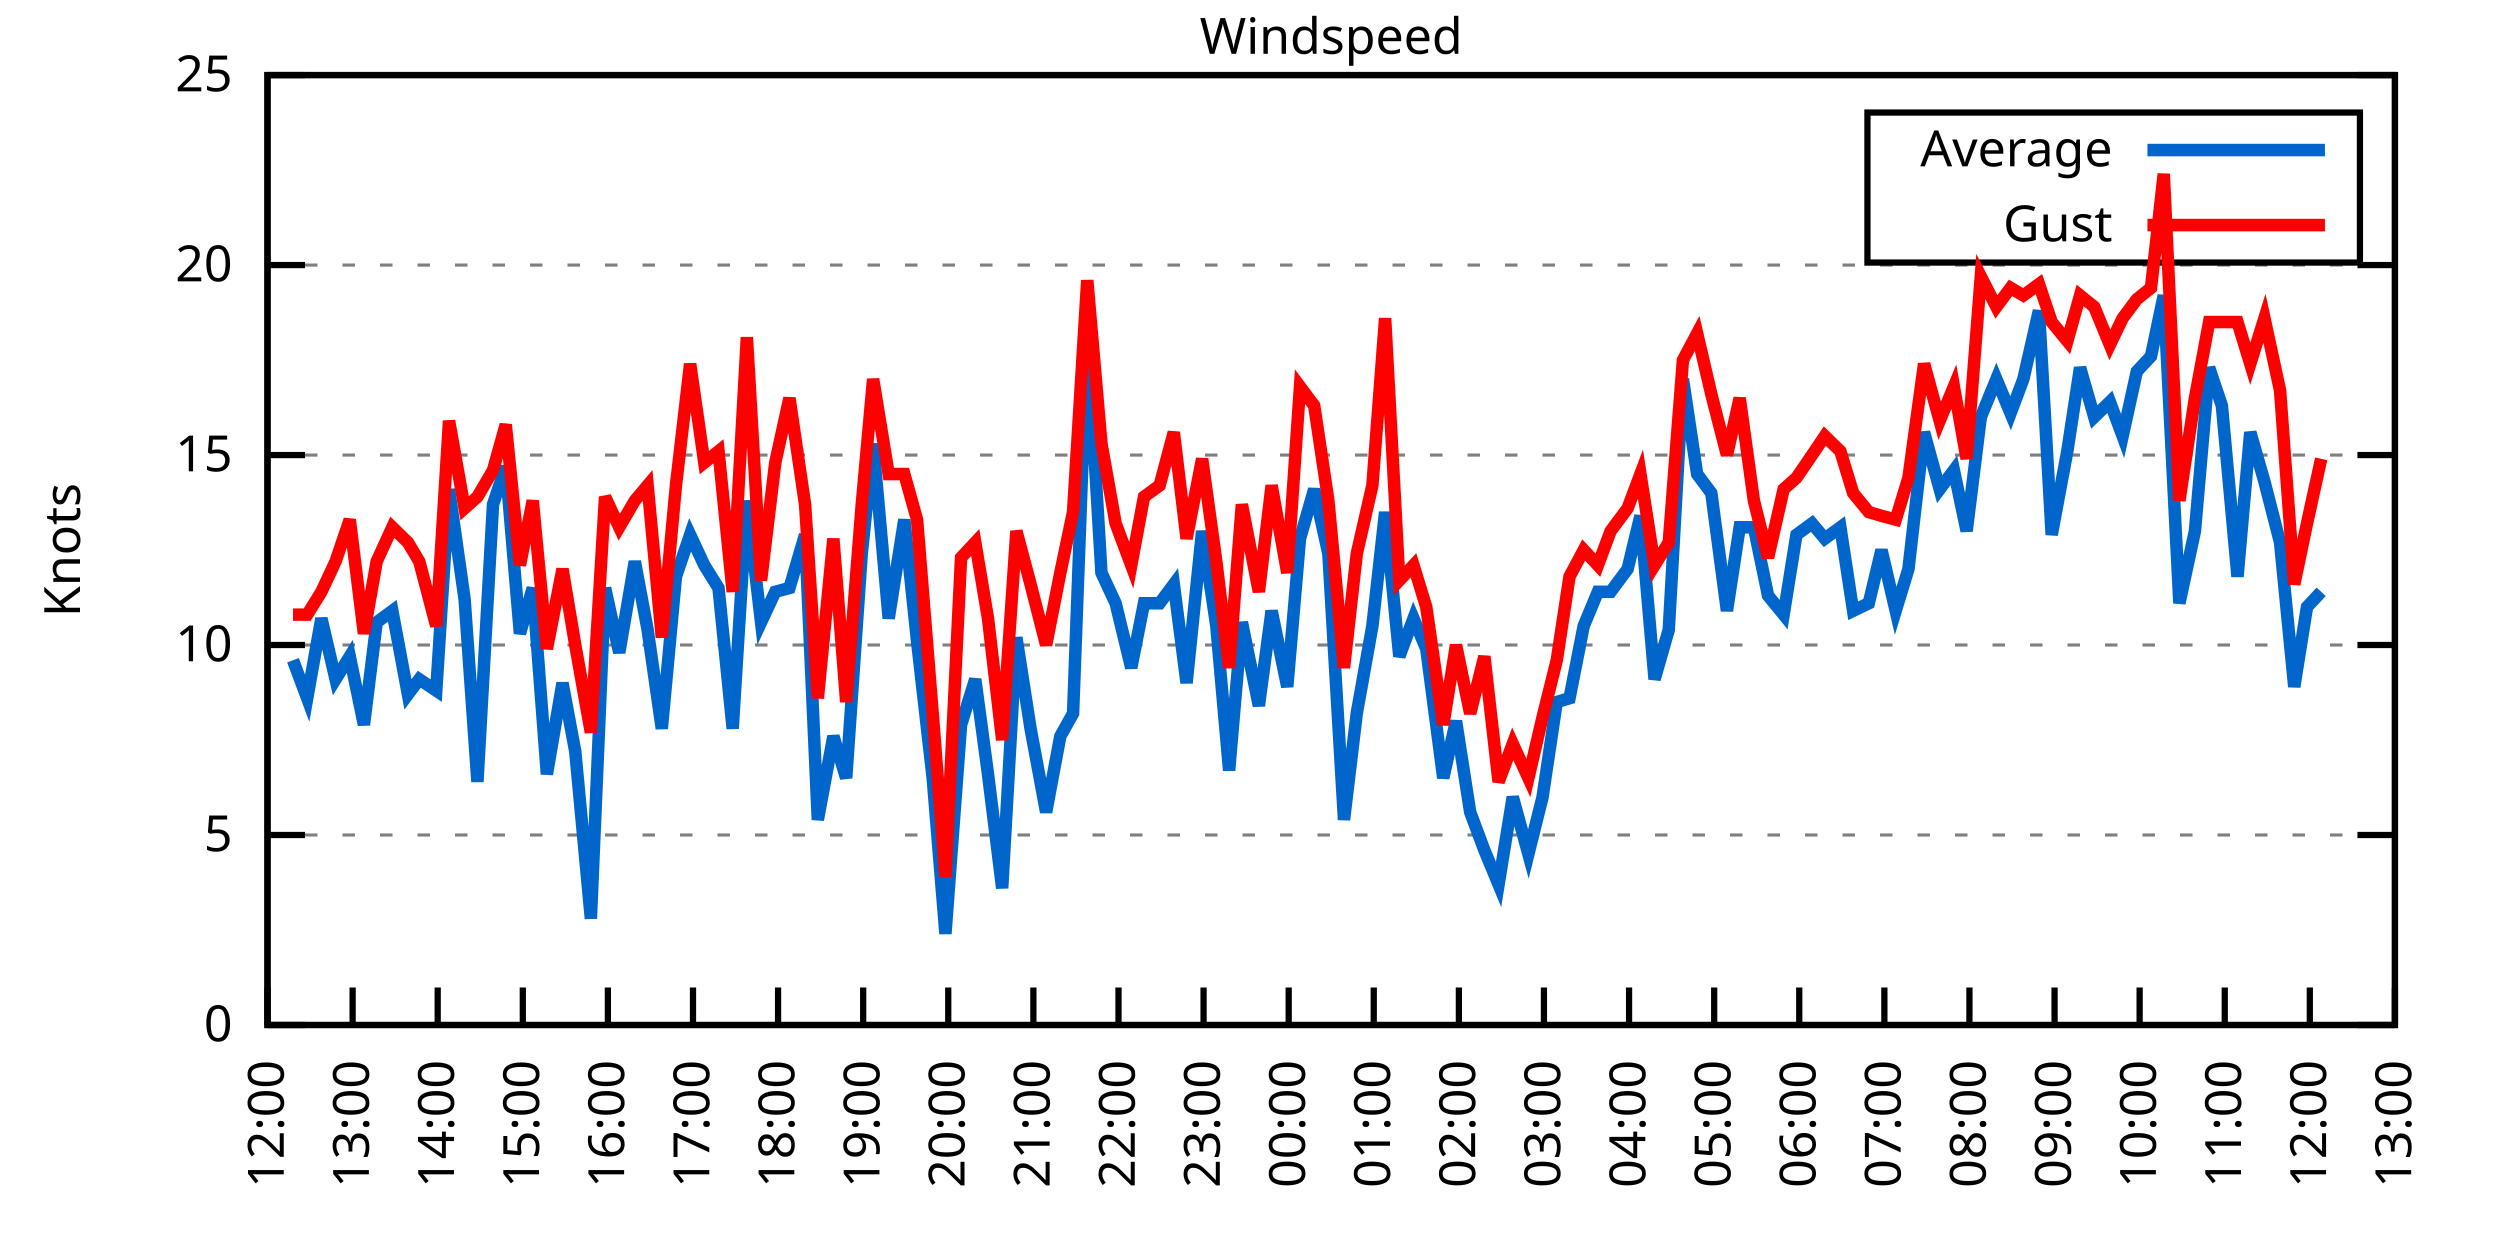
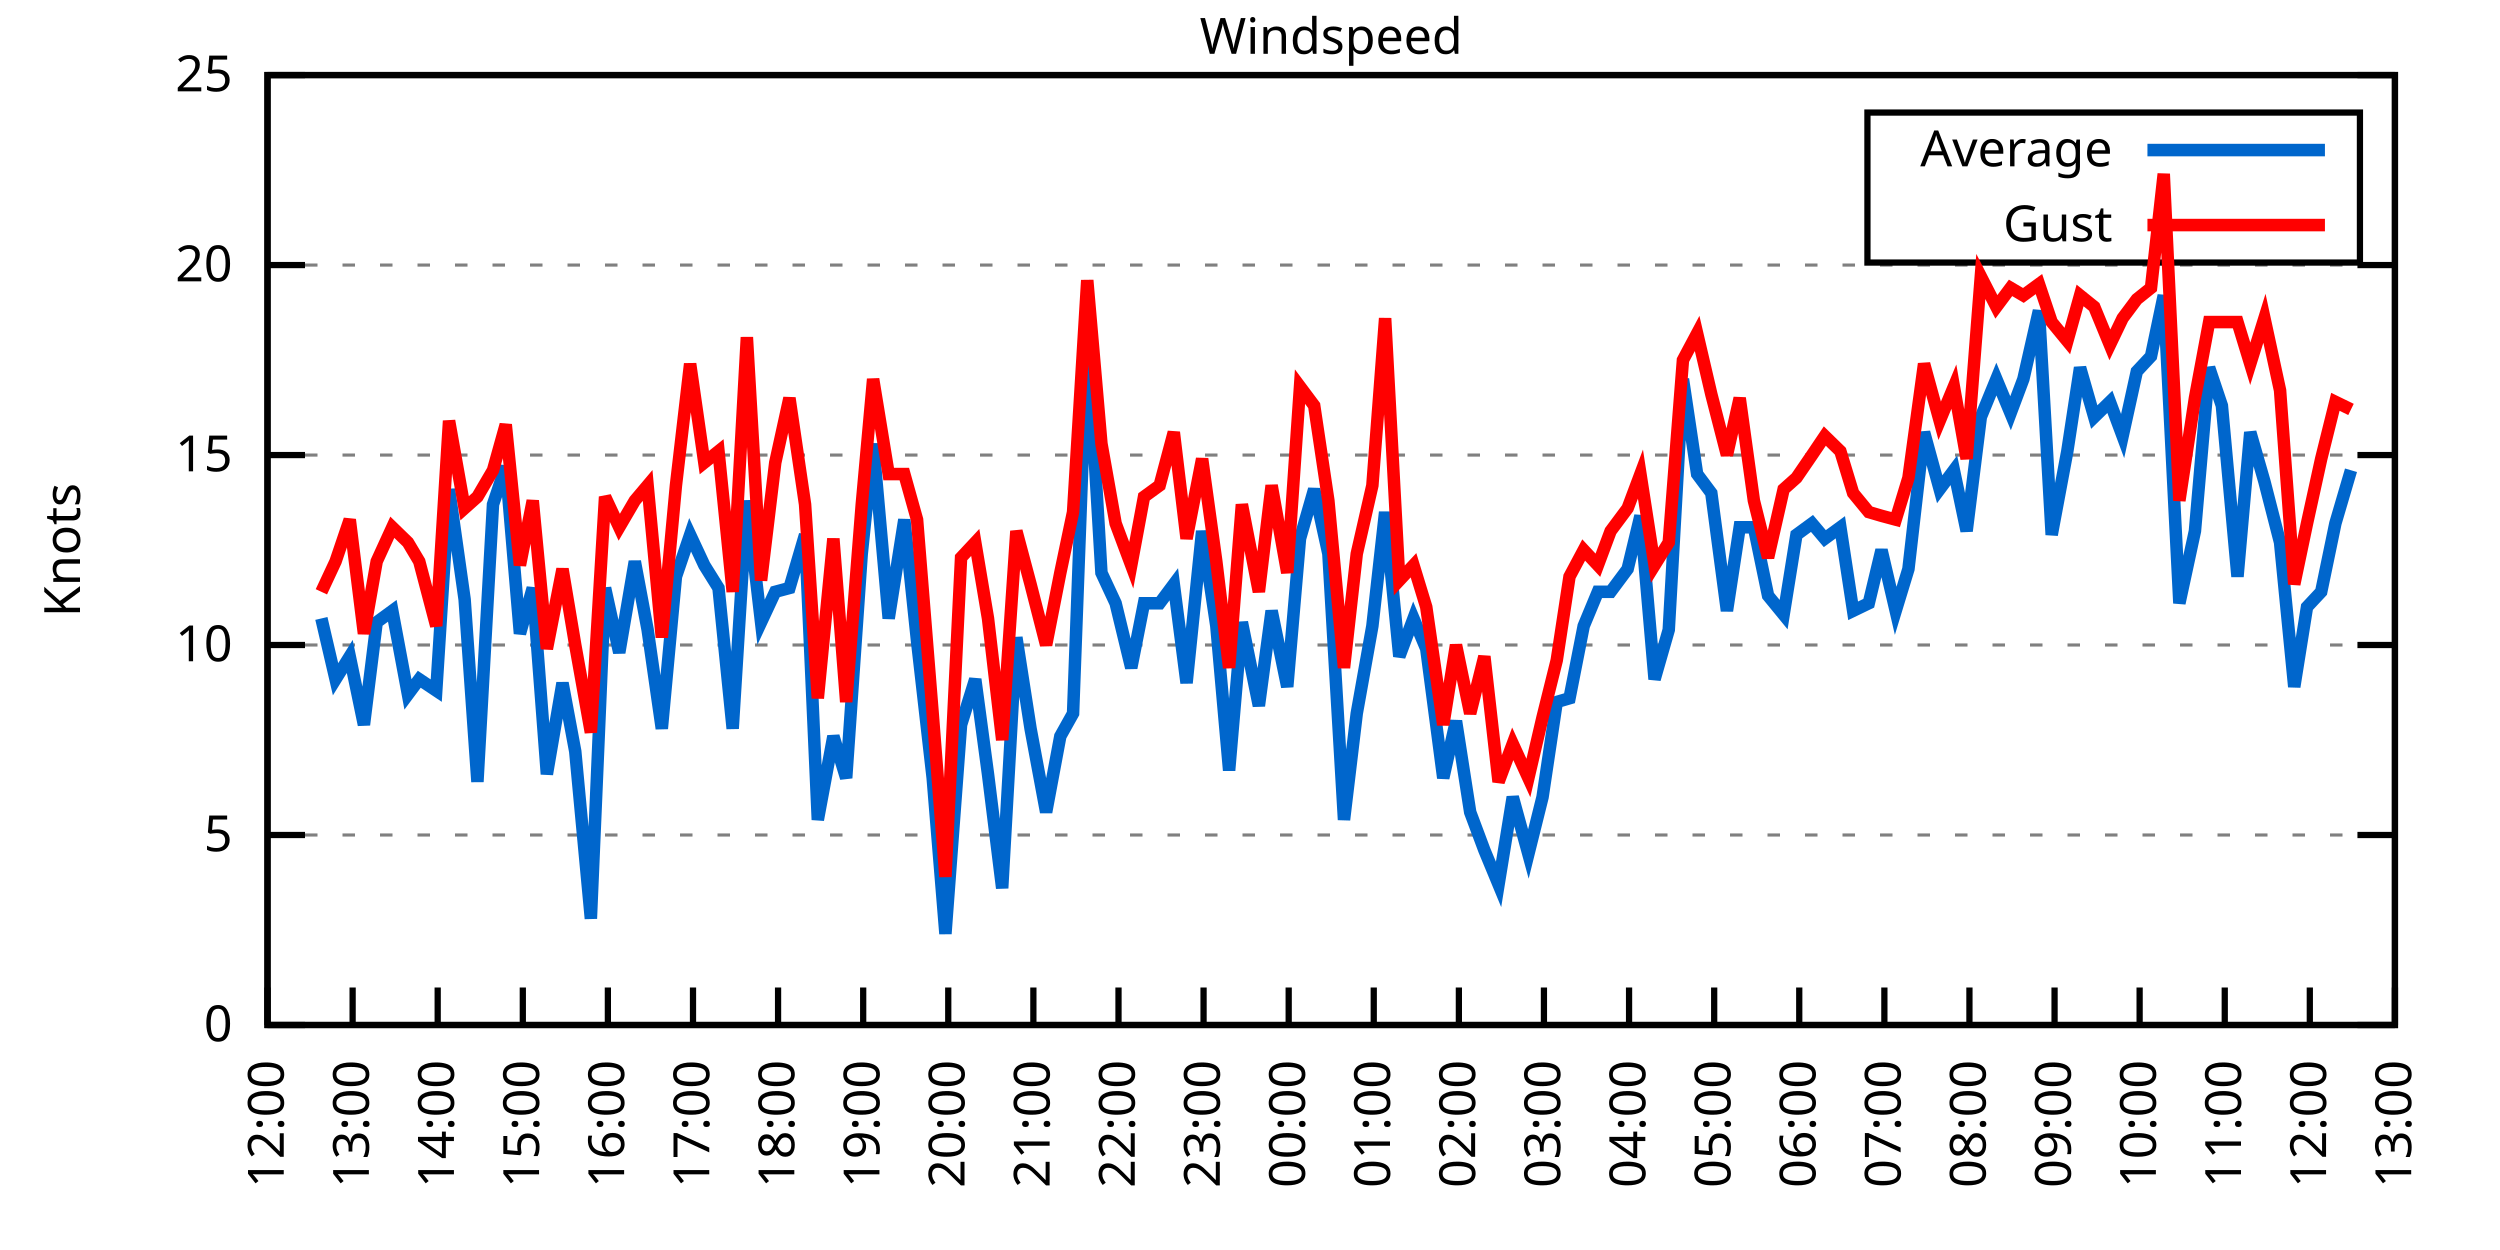
<svg xmlns="http://www.w3.org/2000/svg" xmlns:xlink="http://www.w3.org/1999/xlink" width="400" height="200" viewBox="0 0 400 200">
  <g id="gnuplot_canvas">
    <rect x="0" y="0" width="400" height="200" fill="none" />
    <defs>
      <circle id="gpDot" r="0.5" stroke-width="0.5" stroke="currentColor" />
      <path id="gpPt0" stroke-width="0.333" stroke="currentColor" d="M-1,0 h2 M0,-1 v2" />
      <path id="gpPt1" stroke-width="0.333" stroke="currentColor" d="M-1,-1 L1,1 M1,-1 L-1,1" />
      <path id="gpPt2" stroke-width="0.333" stroke="currentColor" d="M-1,0 L1,0 M0,-1 L0,1 M-1,-1 L1,1 M-1,1 L1,-1" />
      <rect id="gpPt3" stroke-width="0.333" stroke="currentColor" x="-1" y="-1" width="2" height="2" />
      <rect id="gpPt4" stroke-width="0.333" stroke="currentColor" fill="currentColor" x="-1" y="-1" width="2" height="2" />
      <circle id="gpPt5" stroke-width="0.333" stroke="currentColor" cx="0" cy="0" r="1" />
      <use xlink:href="#gpPt5" id="gpPt6" fill="currentColor" stroke="none" />
      <path id="gpPt7" stroke-width="0.333" stroke="currentColor" d="M0,-1.33 L-1.33,0.67 L1.33,0.67 z" />
      <use xlink:href="#gpPt7" id="gpPt8" fill="currentColor" stroke="none" />
      <use xlink:href="#gpPt7" id="gpPt9" stroke="currentColor" transform="rotate(180)" />
      <use xlink:href="#gpPt9" id="gpPt10" fill="currentColor" stroke="none" />
      <use xlink:href="#gpPt3" id="gpPt11" stroke="currentColor" transform="rotate(45)" />
      <use xlink:href="#gpPt11" id="gpPt12" fill="currentColor" stroke="none" />
      <path id="gpPt13" stroke-width="0.333" stroke="currentColor" d="M0,1.330 L1.265,0.411 L0.782,-1.067 L-0.782,-1.076 L-1.265,0.411 z" />
      <use xlink:href="#gpPt13" id="gpPt14" fill="currentColor" stroke="none" />
      <filter id="textbox" filterUnits="objectBoundingBox" x="0" y="0" height="1" width="1">
        <feFlood flood-color="white" flood-opacity="1" result="bgnd" />
        <feComposite in="SourceGraphic" in2="bgnd" operator="atop" />
      </filter>
      <filter id="greybox" filterUnits="objectBoundingBox" x="0" y="0" height="1" width="1">
        <feFlood flood-color="lightgrey" flood-opacity="1" result="grey" />
        <feComposite in="SourceGraphic" in2="grey" operator="atop" />
      </filter>
    </defs>
    <g fill="none" color="white" stroke="currentColor" stroke-width="1.00" stroke-linecap="butt" stroke-linejoin="miter">
</g>
    <g fill="none" color="black" stroke="currentColor" stroke-width="1.00" stroke-linecap="butt" stroke-linejoin="miter">
      <g stroke="none" shape-rendering="crispEdges">
        <polygon fill="rgb(255, 255, 255)" points="42.80,164.00 383.18,164.00 383.18,12.02 42.80,12.02 " />
      </g>
    </g>
    <g fill="none" color="black" stroke="currentColor" stroke-width="1.00" stroke-linecap="butt" stroke-linejoin="miter">
</g>
    <g fill="none" color="black" stroke="black" stroke-width="0.50" stroke-linecap="butt" stroke-linejoin="miter">
</g>
    <g fill="none" color="gray" stroke="currentColor" stroke-width="0.50" stroke-linecap="butt" stroke-linejoin="miter">
      <path stroke="gray" stroke-dasharray="2,4" class="gridline" d="M42.80,164.00 L383.19,164.00  " />
    </g>
    <g fill="none" color="gray" stroke="gray" stroke-width="1.00" stroke-linecap="butt" stroke-linejoin="miter">
</g>
    <g fill="none" color="black" stroke="currentColor" stroke-width="1.00" stroke-linecap="butt" stroke-linejoin="miter">
      <path stroke="black" d="M42.80,164.00 L48.80,164.00 M383.19,164.00 L377.19,164.00  " />
      <g transform="translate(37.20,166.60)" stroke="none" fill="black" font-family="Sans" font-size="8.00" text-anchor="end">
        <text>
          <tspan font-family="Sans"> 0</tspan>
        </text>
      </g>
    </g>
    <g fill="none" color="black" stroke="currentColor" stroke-width="1.00" stroke-linecap="butt" stroke-linejoin="miter">
</g>
    <g fill="none" color="black" stroke="black" stroke-width="0.50" stroke-linecap="butt" stroke-linejoin="miter">
</g>
    <g fill="none" color="gray" stroke="currentColor" stroke-width="0.50" stroke-linecap="butt" stroke-linejoin="miter">
      <path stroke="gray" stroke-dasharray="2,4" class="gridline" d="M42.80,133.60 L383.19,133.60  " />
    </g>
    <g fill="none" color="gray" stroke="gray" stroke-width="1.00" stroke-linecap="butt" stroke-linejoin="miter">
</g>
    <g fill="none" color="black" stroke="currentColor" stroke-width="1.00" stroke-linecap="butt" stroke-linejoin="miter">
      <path stroke="black" d="M42.80,133.60 L48.80,133.60 M383.19,133.60 L377.19,133.60  " />
      <g transform="translate(37.20,136.20)" stroke="none" fill="black" font-family="Sans" font-size="8.00" text-anchor="end">
        <text>
          <tspan font-family="Sans"> 5</tspan>
        </text>
      </g>
    </g>
    <g fill="none" color="black" stroke="currentColor" stroke-width="1.00" stroke-linecap="butt" stroke-linejoin="miter">
</g>
    <g fill="none" color="black" stroke="black" stroke-width="0.50" stroke-linecap="butt" stroke-linejoin="miter">
</g>
    <g fill="none" color="gray" stroke="currentColor" stroke-width="0.50" stroke-linecap="butt" stroke-linejoin="miter">
      <path stroke="gray" stroke-dasharray="2,4" class="gridline" d="M42.80,103.20 L383.19,103.20  " />
    </g>
    <g fill="none" color="gray" stroke="gray" stroke-width="1.00" stroke-linecap="butt" stroke-linejoin="miter">
</g>
    <g fill="none" color="black" stroke="currentColor" stroke-width="1.00" stroke-linecap="butt" stroke-linejoin="miter">
      <path stroke="black" d="M42.80,103.20 L48.80,103.20 M383.19,103.20 L377.19,103.20  " />
      <g transform="translate(37.20,105.80)" stroke="none" fill="black" font-family="Sans" font-size="8.00" text-anchor="end">
        <text>
          <tspan font-family="Sans"> 10</tspan>
        </text>
      </g>
    </g>
    <g fill="none" color="black" stroke="currentColor" stroke-width="1.00" stroke-linecap="butt" stroke-linejoin="miter">
</g>
    <g fill="none" color="black" stroke="black" stroke-width="0.50" stroke-linecap="butt" stroke-linejoin="miter">
</g>
    <g fill="none" color="gray" stroke="currentColor" stroke-width="0.50" stroke-linecap="butt" stroke-linejoin="miter">
      <path stroke="gray" stroke-dasharray="2,4" class="gridline" d="M42.80,72.81 L383.19,72.81  " />
    </g>
    <g fill="none" color="gray" stroke="gray" stroke-width="1.00" stroke-linecap="butt" stroke-linejoin="miter">
</g>
    <g fill="none" color="black" stroke="currentColor" stroke-width="1.00" stroke-linecap="butt" stroke-linejoin="miter">
      <path stroke="black" d="M42.80,72.81 L48.80,72.81 M383.19,72.81 L377.19,72.81  " />
      <g transform="translate(37.20,75.41)" stroke="none" fill="black" font-family="Sans" font-size="8.00" text-anchor="end">
        <text>
          <tspan font-family="Sans"> 15</tspan>
        </text>
      </g>
    </g>
    <g fill="none" color="black" stroke="currentColor" stroke-width="1.00" stroke-linecap="butt" stroke-linejoin="miter">
</g>
    <g fill="none" color="black" stroke="black" stroke-width="0.50" stroke-linecap="butt" stroke-linejoin="miter">
</g>
    <g fill="none" color="gray" stroke="currentColor" stroke-width="0.50" stroke-linecap="butt" stroke-linejoin="miter">
      <path stroke="gray" stroke-dasharray="2,4" class="gridline" d="M42.80,42.41 L383.19,42.41  " />
    </g>
    <g fill="none" color="gray" stroke="gray" stroke-width="1.00" stroke-linecap="butt" stroke-linejoin="miter">
</g>
    <g fill="none" color="black" stroke="currentColor" stroke-width="1.00" stroke-linecap="butt" stroke-linejoin="miter">
      <path stroke="black" d="M42.80,42.41 L48.80,42.41 M383.19,42.41 L377.19,42.41  " />
      <g transform="translate(37.20,45.01)" stroke="none" fill="black" font-family="Sans" font-size="8.00" text-anchor="end">
        <text>
          <tspan font-family="Sans"> 20</tspan>
        </text>
      </g>
    </g>
    <g fill="none" color="black" stroke="currentColor" stroke-width="1.00" stroke-linecap="butt" stroke-linejoin="miter">
</g>
    <g fill="none" color="black" stroke="black" stroke-width="0.50" stroke-linecap="butt" stroke-linejoin="miter">
</g>
    <g fill="none" color="gray" stroke="currentColor" stroke-width="0.50" stroke-linecap="butt" stroke-linejoin="miter">
      <path stroke="gray" stroke-dasharray="2,4" class="gridline" d="M42.80,12.01 L383.19,12.01  " />
    </g>
    <g fill="none" color="gray" stroke="gray" stroke-width="1.00" stroke-linecap="butt" stroke-linejoin="miter">
</g>
    <g fill="none" color="black" stroke="currentColor" stroke-width="1.00" stroke-linecap="butt" stroke-linejoin="miter">
      <path stroke="black" d="M42.80,12.01 L48.80,12.01 M383.19,12.01 L377.19,12.01  " />
      <g transform="translate(37.20,14.61)" stroke="none" fill="black" font-family="Sans" font-size="8.00" text-anchor="end">
        <text>
          <tspan font-family="Sans"> 25</tspan>
        </text>
      </g>
    </g>
    <g fill="none" color="black" stroke="currentColor" stroke-width="1.00" stroke-linecap="butt" stroke-linejoin="miter">
      <path stroke="black" d="M42.80,164.00 L42.80,158.00  " />
      <g transform="translate(45.40,169.60) rotate(270.00)" stroke="none" fill="black" font-family="Sans" font-size="8.00" text-anchor="end">
        <text>
          <tspan font-family="Sans">12:00</tspan>
        </text>
      </g>
    </g>
    <g fill="none" color="black" stroke="currentColor" stroke-width="1.00" stroke-linecap="butt" stroke-linejoin="miter">
      <path stroke="black" d="M56.42,164.00 L56.42,158.00  " />
      <g transform="translate(59.02,169.60) rotate(270.00)" stroke="none" fill="black" font-family="Sans" font-size="8.00" text-anchor="end">
        <text>
          <tspan font-family="Sans">13:00</tspan>
        </text>
      </g>
    </g>
    <g fill="none" color="black" stroke="currentColor" stroke-width="1.00" stroke-linecap="butt" stroke-linejoin="miter">
      <path stroke="black" d="M70.03,164.00 L70.03,158.00  " />
      <g transform="translate(72.63,169.60) rotate(270.00)" stroke="none" fill="black" font-family="Sans" font-size="8.00" text-anchor="end">
        <text>
          <tspan font-family="Sans">14:00</tspan>
        </text>
      </g>
    </g>
    <g fill="none" color="black" stroke="currentColor" stroke-width="1.00" stroke-linecap="butt" stroke-linejoin="miter">
      <path stroke="black" d="M83.65,164.00 L83.65,158.00  " />
      <g transform="translate(86.25,169.60) rotate(270.00)" stroke="none" fill="black" font-family="Sans" font-size="8.00" text-anchor="end">
        <text>
          <tspan font-family="Sans">15:00</tspan>
        </text>
      </g>
    </g>
    <g fill="none" color="black" stroke="currentColor" stroke-width="1.00" stroke-linecap="butt" stroke-linejoin="miter">
      <path stroke="black" d="M97.26,164.00 L97.26,158.00  " />
      <g transform="translate(99.86,169.60) rotate(270.00)" stroke="none" fill="black" font-family="Sans" font-size="8.00" text-anchor="end">
        <text>
          <tspan font-family="Sans">16:00</tspan>
        </text>
      </g>
    </g>
    <g fill="none" color="black" stroke="currentColor" stroke-width="1.00" stroke-linecap="butt" stroke-linejoin="miter">
      <path stroke="black" d="M110.88,164.00 L110.88,158.00  " />
      <g transform="translate(113.48,169.60) rotate(270.00)" stroke="none" fill="black" font-family="Sans" font-size="8.00" text-anchor="end">
        <text>
          <tspan font-family="Sans">17:00</tspan>
        </text>
      </g>
    </g>
    <g fill="none" color="black" stroke="currentColor" stroke-width="1.00" stroke-linecap="butt" stroke-linejoin="miter">
      <path stroke="black" d="M124.49,164.00 L124.49,158.00  " />
      <g transform="translate(127.09,169.60) rotate(270.00)" stroke="none" fill="black" font-family="Sans" font-size="8.00" text-anchor="end">
        <text>
          <tspan font-family="Sans">18:00</tspan>
        </text>
      </g>
    </g>
    <g fill="none" color="black" stroke="currentColor" stroke-width="1.00" stroke-linecap="butt" stroke-linejoin="miter">
      <path stroke="black" d="M138.11,164.00 L138.11,158.00  " />
      <g transform="translate(140.71,169.60) rotate(270.00)" stroke="none" fill="black" font-family="Sans" font-size="8.00" text-anchor="end">
        <text>
          <tspan font-family="Sans">19:00</tspan>
        </text>
      </g>
    </g>
    <g fill="none" color="black" stroke="currentColor" stroke-width="1.00" stroke-linecap="butt" stroke-linejoin="miter">
      <path stroke="black" d="M151.72,164.00 L151.72,158.00  " />
      <g transform="translate(154.32,169.60) rotate(270.00)" stroke="none" fill="black" font-family="Sans" font-size="8.00" text-anchor="end">
        <text>
          <tspan font-family="Sans">20:00</tspan>
        </text>
      </g>
    </g>
    <g fill="none" color="black" stroke="currentColor" stroke-width="1.00" stroke-linecap="butt" stroke-linejoin="miter">
      <path stroke="black" d="M165.34,164.00 L165.34,158.00  " />
      <g transform="translate(167.94,169.60) rotate(270.00)" stroke="none" fill="black" font-family="Sans" font-size="8.00" text-anchor="end">
        <text>
          <tspan font-family="Sans">21:00</tspan>
        </text>
      </g>
    </g>
    <g fill="none" color="black" stroke="currentColor" stroke-width="1.00" stroke-linecap="butt" stroke-linejoin="miter">
      <path stroke="black" d="M178.96,164.00 L178.96,158.00  " />
      <g transform="translate(181.56,169.60) rotate(270.00)" stroke="none" fill="black" font-family="Sans" font-size="8.00" text-anchor="end">
        <text>
          <tspan font-family="Sans">22:00</tspan>
        </text>
      </g>
    </g>
    <g fill="none" color="black" stroke="currentColor" stroke-width="1.00" stroke-linecap="butt" stroke-linejoin="miter">
      <path stroke="black" d="M192.57,164.00 L192.57,158.00  " />
      <g transform="translate(195.17,169.60) rotate(270.00)" stroke="none" fill="black" font-family="Sans" font-size="8.00" text-anchor="end">
        <text>
          <tspan font-family="Sans">23:00</tspan>
        </text>
      </g>
    </g>
    <g fill="none" color="black" stroke="currentColor" stroke-width="1.00" stroke-linecap="butt" stroke-linejoin="miter">
      <path stroke="black" d="M206.19,164.00 L206.19,158.00  " />
      <g transform="translate(208.79,169.60) rotate(270.00)" stroke="none" fill="black" font-family="Sans" font-size="8.00" text-anchor="end">
        <text>
          <tspan font-family="Sans">00:00</tspan>
        </text>
      </g>
    </g>
    <g fill="none" color="black" stroke="currentColor" stroke-width="1.00" stroke-linecap="butt" stroke-linejoin="miter">
      <path stroke="black" d="M219.80,164.00 L219.80,158.00  " />
      <g transform="translate(222.40,169.60) rotate(270.00)" stroke="none" fill="black" font-family="Sans" font-size="8.00" text-anchor="end">
        <text>
          <tspan font-family="Sans">01:00</tspan>
        </text>
      </g>
    </g>
    <g fill="none" color="black" stroke="currentColor" stroke-width="1.00" stroke-linecap="butt" stroke-linejoin="miter">
      <path stroke="black" d="M233.42,164.00 L233.42,158.00  " />
      <g transform="translate(236.02,169.60) rotate(270.00)" stroke="none" fill="black" font-family="Sans" font-size="8.00" text-anchor="end">
        <text>
          <tspan font-family="Sans">02:00</tspan>
        </text>
      </g>
    </g>
    <g fill="none" color="black" stroke="currentColor" stroke-width="1.00" stroke-linecap="butt" stroke-linejoin="miter">
      <path stroke="black" d="M247.03,164.00 L247.03,158.00  " />
      <g transform="translate(249.63,169.60) rotate(270.00)" stroke="none" fill="black" font-family="Sans" font-size="8.00" text-anchor="end">
        <text>
          <tspan font-family="Sans">03:00</tspan>
        </text>
      </g>
    </g>
    <g fill="none" color="black" stroke="currentColor" stroke-width="1.00" stroke-linecap="butt" stroke-linejoin="miter">
      <path stroke="black" d="M260.65,164.00 L260.65,158.00  " />
      <g transform="translate(263.25,169.60) rotate(270.00)" stroke="none" fill="black" font-family="Sans" font-size="8.00" text-anchor="end">
        <text>
          <tspan font-family="Sans">04:00</tspan>
        </text>
      </g>
    </g>
    <g fill="none" color="black" stroke="currentColor" stroke-width="1.00" stroke-linecap="butt" stroke-linejoin="miter">
      <path stroke="black" d="M274.27,164.00 L274.27,158.00  " />
      <g transform="translate(276.87,169.60) rotate(270.00)" stroke="none" fill="black" font-family="Sans" font-size="8.00" text-anchor="end">
        <text>
          <tspan font-family="Sans">05:00</tspan>
        </text>
      </g>
    </g>
    <g fill="none" color="black" stroke="currentColor" stroke-width="1.00" stroke-linecap="butt" stroke-linejoin="miter">
      <path stroke="black" d="M287.88,164.00 L287.88,158.00  " />
      <g transform="translate(290.48,169.60) rotate(270.00)" stroke="none" fill="black" font-family="Sans" font-size="8.00" text-anchor="end">
        <text>
          <tspan font-family="Sans">06:00</tspan>
        </text>
      </g>
    </g>
    <g fill="none" color="black" stroke="currentColor" stroke-width="1.00" stroke-linecap="butt" stroke-linejoin="miter">
      <path stroke="black" d="M301.50,164.00 L301.50,158.00  " />
      <g transform="translate(304.10,169.60) rotate(270.00)" stroke="none" fill="black" font-family="Sans" font-size="8.00" text-anchor="end">
        <text>
          <tspan font-family="Sans">07:00</tspan>
        </text>
      </g>
    </g>
    <g fill="none" color="black" stroke="currentColor" stroke-width="1.00" stroke-linecap="butt" stroke-linejoin="miter">
      <path stroke="black" d="M315.11,164.00 L315.11,158.00  " />
      <g transform="translate(317.71,169.60) rotate(270.00)" stroke="none" fill="black" font-family="Sans" font-size="8.00" text-anchor="end">
        <text>
          <tspan font-family="Sans">08:00</tspan>
        </text>
      </g>
    </g>
    <g fill="none" color="black" stroke="currentColor" stroke-width="1.00" stroke-linecap="butt" stroke-linejoin="miter">
      <path stroke="black" d="M328.73,164.00 L328.73,158.00  " />
      <g transform="translate(331.33,169.60) rotate(270.00)" stroke="none" fill="black" font-family="Sans" font-size="8.00" text-anchor="end">
        <text>
          <tspan font-family="Sans">09:00</tspan>
        </text>
      </g>
    </g>
    <g fill="none" color="black" stroke="currentColor" stroke-width="1.00" stroke-linecap="butt" stroke-linejoin="miter">
      <path stroke="black" d="M342.34,164.00 L342.34,158.00  " />
      <g transform="translate(344.94,169.60) rotate(270.00)" stroke="none" fill="black" font-family="Sans" font-size="8.00" text-anchor="end">
        <text>
          <tspan font-family="Sans">10:00</tspan>
        </text>
      </g>
    </g>
    <g fill="none" color="black" stroke="currentColor" stroke-width="1.00" stroke-linecap="butt" stroke-linejoin="miter">
      <path stroke="black" d="M355.96,164.00 L355.96,158.00  " />
      <g transform="translate(358.56,169.60) rotate(270.00)" stroke="none" fill="black" font-family="Sans" font-size="8.00" text-anchor="end">
        <text>
          <tspan font-family="Sans">11:00</tspan>
        </text>
      </g>
    </g>
    <g fill="none" color="black" stroke="currentColor" stroke-width="1.00" stroke-linecap="butt" stroke-linejoin="miter">
      <path stroke="black" d="M369.57,164.00 L369.57,158.00  " />
      <g transform="translate(372.17,169.60) rotate(270.00)" stroke="none" fill="black" font-family="Sans" font-size="8.00" text-anchor="end">
        <text>
          <tspan font-family="Sans">12:00</tspan>
        </text>
      </g>
    </g>
    <g fill="none" color="black" stroke="currentColor" stroke-width="1.00" stroke-linecap="butt" stroke-linejoin="miter">
      <path stroke="black" d="M383.19,164.00 L383.19,158.00  " />
      <g transform="translate(385.79,169.60) rotate(270.00)" stroke="none" fill="black" font-family="Sans" font-size="8.00" text-anchor="end">
        <text>
          <tspan font-family="Sans">13:00</tspan>
        </text>
      </g>
    </g>
    <g fill="none" color="black" stroke="currentColor" stroke-width="1.00" stroke-linecap="butt" stroke-linejoin="miter">
</g>
    <g fill="none" color="black" stroke="currentColor" stroke-width="1.00" stroke-linecap="butt" stroke-linejoin="miter">
      <path stroke="black" d="M42.80,12.01 L42.80,164.00 L383.19,164.00 L383.19,12.01 L42.80,12.01 Z  " />
    </g>
    <g fill="none" color="black" stroke="currentColor" stroke-width="1.00" stroke-linecap="butt" stroke-linejoin="miter">
</g>
    <g fill="none" color="black" stroke="currentColor" stroke-width="1.00" stroke-linecap="butt" stroke-linejoin="miter">
      <path stroke="black" d="M298.79,42.01 L298.79,18.01 L377.59,18.01 L377.59,42.01 L298.79,42.01 Z  " />
    </g>
    <g id="Windspeed_plot_1">
      <g fill="none" color="white" stroke="black" stroke-width="2.00" stroke-linecap="butt" stroke-linejoin="miter">
</g>
      <g fill="none" color="black" stroke="currentColor" stroke-width="2.00" stroke-linecap="butt" stroke-linejoin="miter">
        <g transform="translate(337.99,26.61)" stroke="none" fill="black" font-family="Sans" font-size="8.00" text-anchor="end">
          <text>
            <tspan font-family="Sans">Average</tspan>
          </text>
        </g>
      </g>
      <g fill="none" color="black" stroke="currentColor" stroke-width="2.00" stroke-linecap="butt" stroke-linejoin="miter">
-         <path stroke="rgb(  0, 102, 204)" d="M343.59,24.01 L371.99,24.01 M46.88,105.64 L49.15,111.72 L51.42,98.95 L53.69,108.68 L55.96,105.03 L58.23,115.97   L60.27,99.56 L62.77,97.73 L65.27,111.11 L67.08,108.68 L69.80,110.50 L71.85,78.28 L74.34,95.91 L76.39,125.09   L78.88,80.71 L80.92,74.63 L83.19,101.38 L85.24,94.08 L87.50,123.87 L90.00,109.28 L92.04,120.23 L94.54,146.98   L96.81,94.08 L99.08,104.42 L101.57,89.83 L103.62,100.77 L105.89,116.58 L108.15,92.26 L110.42,85.57 L112.69,90.44   L114.96,94.08 L117.23,116.58 L119.50,80.10 L121.77,99.56 L124.04,94.69 L126.31,94.08 L128.81,85.57 L130.85,131.17   L133.34,117.80 L135.39,124.48 L137.88,88.61 L139.70,70.98 L142.19,98.95 L144.69,83.14 L146.73,102.60 L149.23,124.48   L151.27,149.41 L153.77,115.97 L156.04,108.68 L158.08,123.87 L160.35,142.11 L162.62,101.99 L164.89,116.58 L167.38,129.95   L169.65,117.80 L171.69,114.15 L173.96,53.35 L176.23,91.65 L178.50,96.52 L181.00,106.85 L183.04,96.52 L185.54,96.52   L187.81,93.48 L189.85,109.28 L192.34,84.97 L194.61,100.16 L196.66,123.27 L198.70,99.56 L201.42,112.93 L203.46,97.73   L205.96,109.89 L208.00,86.18 L210.27,78.28 L212.54,88.61 L215.04,131.17 L217.08,114.15 L219.58,100.16 L221.62,81.93   L223.89,105.03 L226.16,98.95 L228.20,103.81 L230.92,124.48 L232.96,115.36 L235.23,129.95 L237.50,136.03 L239.77,141.51   L242.04,127.52 L244.54,136.64 L246.81,127.52 L249.08,112.32 L251.12,111.72 L253.39,100.16 L255.66,94.69 L257.70,94.69   L260.42,91.04 L262.47,82.53 L264.73,108.68 L267.00,100.77 L269.27,60.65 L271.54,75.85 L273.81,78.89 L276.31,97.73   L278.35,84.36 L280.62,84.36 L282.89,95.30 L285.38,98.34 L287.43,85.57 L289.92,83.75 L291.97,86.18 L294.46,84.36   L296.50,97.73 L299.00,96.52 L301.04,88.00 L303.31,97.73 L305.35,91.04 L307.85,69.16 L310.35,78.28 L312.62,75.24   L314.66,84.97 L316.93,66.73 L319.42,60.65 L321.69,66.12 L323.74,60.65 L326.23,49.70 L328.27,85.57 L330.77,72.20   L332.81,58.82 L335.08,66.73 L337.58,64.29 L339.62,69.77 L341.89,59.43 L344.16,57.00 L346.20,47.27 L348.70,96.52   L351.19,84.97 L353.46,58.82 L355.50,64.90 L358.00,92.26 L360.04,69.16 L362.31,77.06 L364.81,86.79 L367.08,109.89   L369.12,97.12 L371.39,94.69  " />
+         <path stroke="rgb(  0, 102, 204)" d="M343.59,24.01 L371.99,24.01 M51.42,98.95 L53.69,108.68 L55.96,105.03 L58.23,115.97 L60.27,99.56 L62.77,97.73   L65.27,111.11 L67.08,108.68 L69.80,110.50 L71.85,78.28 L74.34,95.91 L76.39,125.09 L78.88,80.71 L80.92,74.63   L83.19,101.38 L85.24,94.08 L87.50,123.87 L90.00,109.28 L92.04,120.23 L94.54,146.98 L96.81,94.08 L99.08,104.42   L101.57,89.83 L103.62,100.77 L105.89,116.58 L108.15,92.26 L110.42,85.57 L112.69,90.44 L114.96,94.08 L117.23,116.58   L119.50,80.10 L121.77,99.56 L124.04,94.69 L126.31,94.08 L128.81,85.57 L130.85,131.17 L133.34,117.80 L135.39,124.48   L137.88,88.61 L139.70,70.98 L142.19,98.95 L144.69,83.14 L146.73,102.60 L149.23,124.48 L151.27,149.41 L153.77,115.97   L156.04,108.68 L158.08,123.87 L160.35,142.11 L162.62,101.99 L164.89,116.58 L167.38,129.95 L169.65,117.80 L171.69,114.15   L173.96,53.35 L176.23,91.65 L178.50,96.52 L181.00,106.85 L183.04,96.52 L185.54,96.52 L187.81,93.48 L189.85,109.28   L192.34,84.97 L194.61,100.16 L196.66,123.27 L198.70,99.56 L201.42,112.93 L203.46,97.73 L205.96,109.89 L208.00,86.18   L210.27,78.28 L212.54,88.61 L215.04,131.17 L217.08,114.15 L219.58,100.16 L221.62,81.93 L223.89,105.03 L226.16,98.95   L228.20,103.81 L230.92,124.48 L232.96,115.36 L235.23,129.95 L237.50,136.03 L239.77,141.51 L242.04,127.52 L244.54,136.64   L246.81,127.52 L249.08,112.32 L251.12,111.72 L253.39,100.16 L255.66,94.69 L257.70,94.69 L260.42,91.04 L262.47,82.53   L264.73,108.68 L267.00,100.77 L269.27,60.65 L271.54,75.85 L273.81,78.89 L276.31,97.73 L278.35,84.36 L280.62,84.36   L282.89,95.30 L285.38,98.34 L287.43,85.57 L289.92,83.75 L291.97,86.18 L294.46,84.36 L296.50,97.73 L299.00,96.52   L301.04,88.00 L303.31,97.73 L305.35,91.04 L307.85,69.16 L310.35,78.28 L312.62,75.24 L314.66,84.97 L316.93,66.73   L319.42,60.65 L321.69,66.12 L323.74,60.65 L326.23,49.70 L328.27,85.57 L330.77,72.20 L332.81,58.82 L335.08,66.73   L337.58,64.29 L339.62,69.77 L341.89,59.43 L344.16,57.00 L346.20,47.27 L348.70,96.52 L351.19,84.97 L353.46,58.82   L355.50,64.90 L358.00,92.26 L360.04,69.16 L362.31,77.06 L364.81,86.79 L367.08,109.89 L369.12,97.12 L371.39,94.69   L373.66,83.75 L376.16,75.24  " />
      </g>
    </g>
    <g id="Windspeed_plot_2">
      <g fill="none" color="black" stroke="currentColor" stroke-width="2.00" stroke-linecap="butt" stroke-linejoin="miter">
        <g transform="translate(337.99,38.61)" stroke="none" fill="black" font-family="Sans" font-size="8.00" text-anchor="end">
          <text>
            <tspan font-family="Sans">Gust</tspan>
          </text>
        </g>
      </g>
      <g fill="none" color="black" stroke="currentColor" stroke-width="2.00" stroke-linecap="butt" stroke-linejoin="miter">
-         <path stroke="rgb(255,   0,   0)" d="M343.59,36.01 L371.99,36.01 M46.88,98.34 L49.15,98.34 L51.42,94.69 L53.69,89.83 L55.96,83.14 L58.23,101.38   L60.27,89.83 L62.77,84.36 L65.27,86.79 L67.08,89.83 L69.80,100.16 L71.85,67.33 L74.34,81.32 L76.39,79.49   L78.88,75.24 L80.92,67.94 L83.19,90.44 L85.24,80.10 L87.50,103.81 L90.00,91.04 L92.04,103.20 L94.54,117.19   L96.81,79.49 L99.08,84.36 L101.57,80.10 L103.62,77.67 L105.89,101.99 L108.15,77.67 L110.42,58.21 L112.69,74.02   L114.96,72.20 L117.23,94.69 L119.50,53.96 L121.77,92.87 L124.04,74.02 L126.31,63.69 L128.81,80.71 L130.85,111.72   L133.34,86.18 L135.39,112.32 L137.88,80.71 L139.70,60.65 L142.19,75.85 L144.69,75.85 L146.73,83.14 L149.23,114.15   L151.27,140.29 L153.77,89.22 L156.04,86.79 L158.08,98.95 L160.35,118.40 L162.62,84.97 L164.89,93.48 L167.38,103.20   L169.65,91.65 L171.69,81.93 L173.96,44.84 L176.23,70.98 L178.50,83.75 L181.00,90.44 L183.04,79.49 L185.54,77.67   L187.81,69.16 L189.85,86.18 L192.34,73.41 L194.61,89.83 L196.66,106.85 L198.70,80.71 L201.42,94.69 L203.46,77.67   L205.96,91.65 L208.00,61.86 L210.27,64.90 L212.54,80.10 L215.04,106.85 L217.08,88.61 L219.58,77.67 L221.62,50.92   L223.89,92.87 L226.16,90.44 L228.20,97.12 L230.92,115.97 L232.96,103.20 L235.23,114.15 L237.50,105.03 L239.77,125.09   L242.04,119.01 L244.54,124.48 L246.81,114.76 L249.08,105.64 L251.12,92.26 L253.39,88.00 L255.66,90.44 L257.70,84.97   L260.42,81.32 L262.47,75.85 L264.73,90.44 L267.00,86.79 L269.27,57.61 L271.54,53.35 L273.81,63.08 L276.31,72.81   L278.35,63.69 L280.62,80.10 L282.89,89.22 L285.38,78.28 L287.43,76.45 L289.92,72.81 L291.97,69.77 L294.46,72.20   L296.50,78.89 L299.00,81.93 L301.04,82.53 L303.31,83.14 L305.35,76.45 L307.85,58.21 L310.35,67.33 L312.62,61.86   L314.66,73.41 L316.93,44.23 L319.42,49.10 L321.69,46.06 L323.74,47.27 L326.23,45.45 L328.27,51.53 L330.77,54.57   L332.81,47.27 L335.08,49.10 L337.58,55.18 L339.62,50.92 L341.89,47.88 L344.16,46.06 L346.20,27.82 L348.70,80.10   L351.19,63.69 L353.46,51.53 L355.50,51.53 L358.00,51.53 L360.04,58.21 L362.31,50.92 L364.81,62.47 L367.08,93.48   L369.12,83.75 L371.39,73.41  " />
+         <path stroke="rgb(255,   0,   0)" d="M343.59,36.01 L371.99,36.01 M51.42,94.69 L53.69,89.83 L55.96,83.14 L58.23,101.38 L60.27,89.83 L62.77,84.36   L65.27,86.79 L67.08,89.83 L69.80,100.16 L71.85,67.33 L74.34,81.32 L76.39,79.49 L78.88,75.24 L80.92,67.94   L83.19,90.44 L85.24,80.10 L87.50,103.81 L90.00,91.04 L92.04,103.20 L94.54,117.19 L96.81,79.49 L99.08,84.36   L101.57,80.10 L103.62,77.67 L105.89,101.99 L108.15,77.67 L110.42,58.21 L112.69,74.02 L114.96,72.20 L117.23,94.69   L119.50,53.96 L121.77,92.87 L124.04,74.02 L126.31,63.69 L128.81,80.71 L130.85,111.72 L133.34,86.18 L135.39,112.32   L137.88,80.71 L139.70,60.65 L142.19,75.85 L144.69,75.85 L146.73,83.14 L149.23,114.15 L151.27,140.29 L153.77,89.22   L156.04,86.79 L158.08,98.95 L160.35,118.40 L162.62,84.97 L164.89,93.48 L167.38,103.20 L169.65,91.65 L171.69,81.93   L173.96,44.84 L176.23,70.98 L178.50,83.75 L181.00,90.44 L183.04,79.49 L185.54,77.67 L187.81,69.16 L189.85,86.18   L192.34,73.41 L194.61,89.83 L196.66,106.85 L198.70,80.71 L201.42,94.69 L203.46,77.67 L205.96,91.65 L208.00,61.86   L210.27,64.90 L212.54,80.10 L215.04,106.85 L217.08,88.61 L219.58,77.67 L221.62,50.92 L223.89,92.87 L226.16,90.44   L228.20,97.12 L230.92,115.97 L232.96,103.20 L235.23,114.15 L237.50,105.03 L239.77,125.09 L242.04,119.01 L244.54,124.48   L246.81,114.76 L249.08,105.64 L251.12,92.26 L253.39,88.00 L255.66,90.44 L257.70,84.97 L260.42,81.32 L262.47,75.85   L264.73,90.44 L267.00,86.79 L269.27,57.61 L271.54,53.35 L273.81,63.08 L276.31,72.81 L278.35,63.69 L280.62,80.10   L282.89,89.22 L285.38,78.28 L287.43,76.45 L289.92,72.81 L291.97,69.77 L294.46,72.20 L296.50,78.89 L299.00,81.93   L301.04,82.53 L303.31,83.14 L305.35,76.45 L307.85,58.21 L310.35,67.33 L312.62,61.86 L314.66,73.41 L316.93,44.23   L319.42,49.10 L321.69,46.06 L323.74,47.27 L326.23,45.45 L328.27,51.53 L330.77,54.57 L332.81,47.27 L335.08,49.10   L337.58,55.18 L339.62,50.92 L341.89,47.88 L344.16,46.06 L346.20,27.82 L348.70,80.10 L351.19,63.69 L353.46,51.53   L355.50,51.53 L358.00,51.53 L360.04,58.21 L362.31,50.92 L364.81,62.47 L367.08,93.48 L369.12,83.75 L371.39,73.41   L373.66,64.29 L376.16,65.51  " />
      </g>
    </g>
    <g fill="none" color="black" stroke="currentColor" stroke-width="2.00" stroke-linecap="butt" stroke-linejoin="miter">
</g>
    <g fill="none" color="black" stroke="black" stroke-width="1.00" stroke-linecap="butt" stroke-linejoin="miter">
</g>
    <g fill="none" color="black" stroke="currentColor" stroke-width="1.00" stroke-linecap="butt" stroke-linejoin="miter">
      <path stroke="black" d="M42.80,12.01 L42.80,164.00 L383.19,164.00 L383.19,12.01 L42.80,12.01 Z  " />
      <g transform="translate(12.80,88.01) rotate(270.00)" stroke="none" fill="black" font-family="Sans" font-size="8.00" text-anchor="middle">
        <text>
          <tspan font-family="Sans">Knots</tspan>
        </text>
      </g>
    </g>
    <g fill="none" color="black" stroke="currentColor" stroke-width="1.00" stroke-linecap="butt" stroke-linejoin="miter">
</g>
    <g fill="none" color="black" stroke="currentColor" stroke-width="1.00" stroke-linecap="butt" stroke-linejoin="miter">
      <g transform="translate(212.99,8.61)" stroke="none" fill="black" font-family="Sans" font-size="8.00" text-anchor="middle">
        <text>
          <tspan font-family="Sans">Windspeed</tspan>
        </text>
      </g>
    </g>
    <g fill="none" color="black" stroke="currentColor" stroke-width="1.00" stroke-linecap="butt" stroke-linejoin="miter">
</g>
  </g>
</svg>
